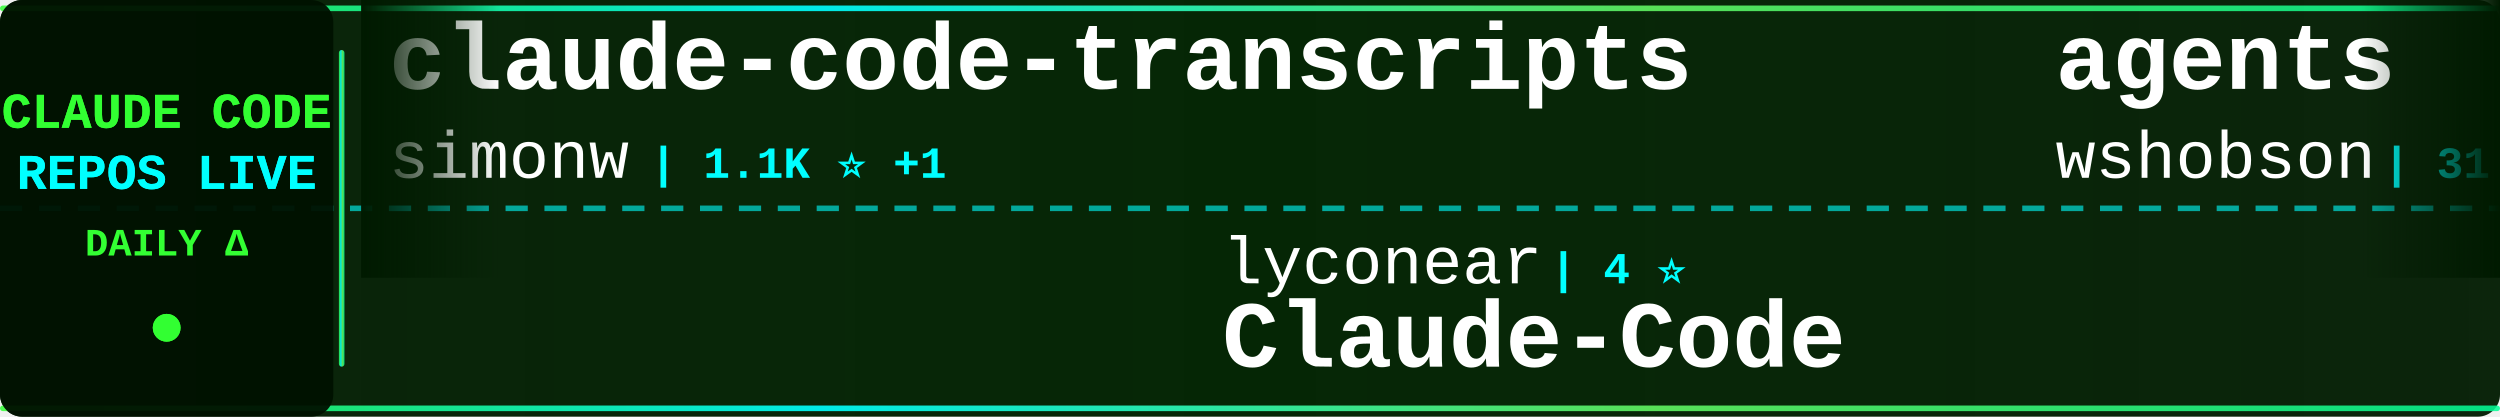
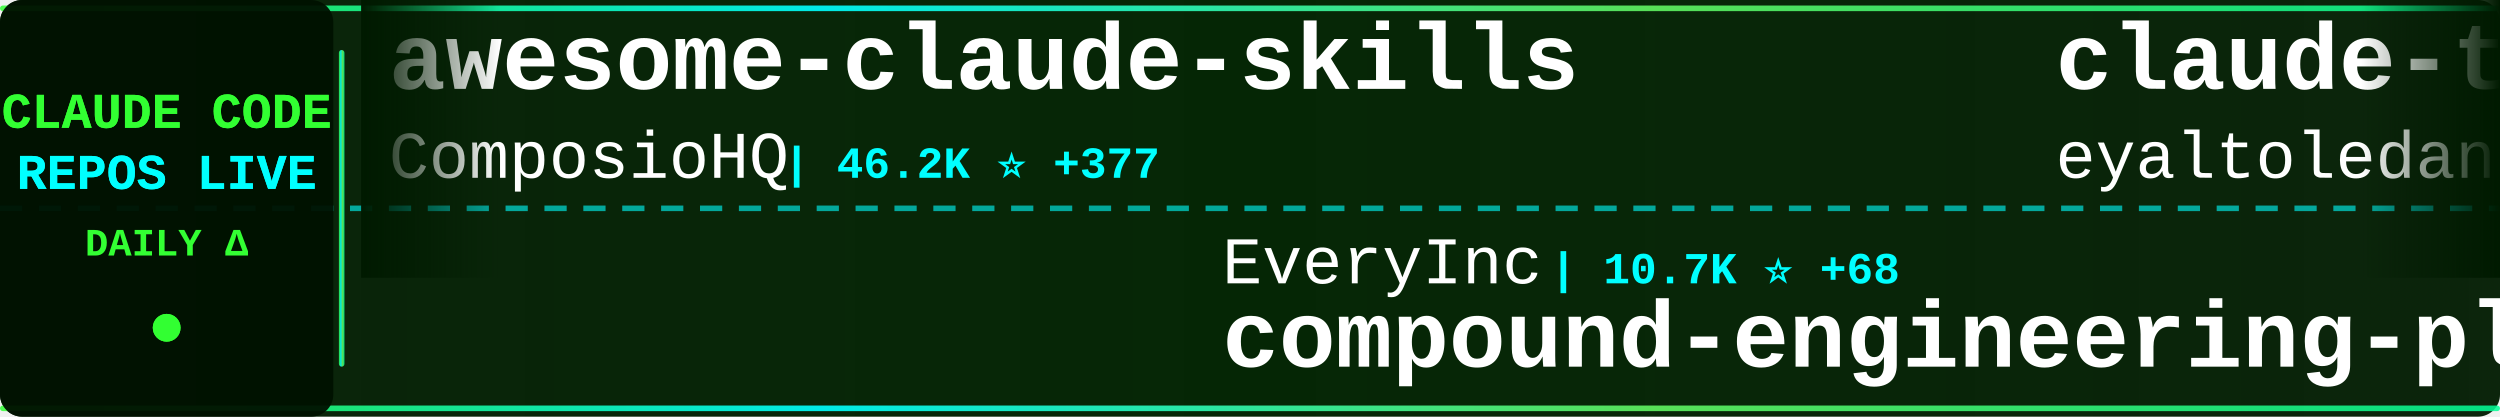
<svg xmlns="http://www.w3.org/2000/svg" width="900" height="150">
  <defs>
    <linearGradient id="tickerBg" x1="0%" y1="0%" x2="100%" y2="0%">
      <stop offset="0%" style="stop-color:#001a00;stop-opacity:0.95" />
      <stop offset="50%" style="stop-color:#002200;stop-opacity:0.98" />
      <stop offset="100%" style="stop-color:#001a00;stop-opacity:0.95" />
    </linearGradient>
    <linearGradient id="borderGrad" x1="0%" y1="0%" x2="100%" y2="0%">
      <stop offset="0%" style="stop-color:#33ff33;stop-opacity:0.85">
        <animate attributeName="stop-opacity" values="0.85;1;0.85" dur="2s" repeatCount="indefinite" />
      </stop>
      <stop offset="33%" style="stop-color:#00ffff;stop-opacity:0.9">
        <animate attributeName="stop-opacity" values="0.9;1;0.9" dur="2.2s" repeatCount="indefinite" />
      </stop>
      <stop offset="66%" style="stop-color:#66ff66;stop-opacity:0.85">
        <animate attributeName="stop-opacity" values="0.85;1;0.85" dur="1.8s" repeatCount="indefinite" />
      </stop>
      <stop offset="100%" style="stop-color:#00ff99;stop-opacity:0.85">
        <animate attributeName="stop-opacity" values="0.85;1;0.85" dur="2s" repeatCount="indefinite" />
      </stop>
    </linearGradient>
    <filter id="textGlow">
      <feGaussianBlur stdDeviation="0.1" result="coloredBlur" />
      <feMerge>
        <feMergeNode in="coloredBlur" />
        <feMergeNode in="SourceGraphic" />
      </feMerge>
    </filter>
    <filter id="metricGlow">
      <feGaussianBlur stdDeviation="0.2" result="coloredBlur" />
      <feMerge>
        <feMergeNode in="coloredBlur" />
        <feMergeNode in="SourceGraphic" />
      </feMerge>
    </filter>
    <linearGradient id="leftFade" x1="0%" y1="0%" x2="100%" y2="0%">
      <stop offset="0%" style="stop-color:#001a00;stop-opacity:1" />
      <stop offset="100%" style="stop-color:#001a00;stop-opacity:0" />
    </linearGradient>
    <linearGradient id="rightFade" x1="0%" y1="0%" x2="100%" y2="0%">
      <stop offset="0%" style="stop-color:#001a00;stop-opacity:0" />
      <stop offset="100%" style="stop-color:#001a00;stop-opacity:1" />
    </linearGradient>
  </defs>
  <rect width="900" height="150" fill="url(#tickerBg)" rx="8" />
  <rect x="0" y="2" width="900" height="2" fill="url(#borderGrad)" rx="1" />
  <rect x="0" y="146" width="900" height="2" fill="url(#borderGrad)" rx="1" />
  <line x1="0" y1="75" x2="900" y2="75" stroke="#00ffff" stroke-width="2" stroke-dasharray="8 6" opacity="0.6" />
  <rect x="0" y="0" width="120" height="150" fill="#001100" opacity="0.95" rx="8" />
  <text x="60" y="46" font-family="'Courier New', monospace" font-size="18" font-weight="bold" fill="#33ff33" text-anchor="middle" filter="url(#textGlow)">
    CLAUDE CODE
  </text>
  <text x="60" y="68" font-family="'Courier New', monospace" font-size="18" font-weight="bold" fill="#00ffff" text-anchor="middle" filter="url(#textGlow)">
    REPOS LIVE
  </text>
  <text x="60" y="92" font-family="'Courier New', monospace" font-size="14" font-weight="bold" fill="#33ff33" text-anchor="middle">
    DAILY Δ
  </text>
  <circle cx="60" cy="118" r="5" fill="#33ff33" filter="url(#metricGlow)">
    <animate attributeName="r" values="4;6;4" dur="1.5s" repeatCount="indefinite" />
    <animate attributeName="opacity" values="0.6;1;0.6" dur="1.5s" repeatCount="indefinite" />
  </circle>
  <rect x="122" y="18" width="2" height="114" fill="url(#borderGrad)" rx="1" />
  <clipPath id="tickerClip">
    <rect x="130" y="0" width="770" height="150" />
  </clipPath>
  <g clip-path="url(#tickerClip)">
    <g id="tickerItems">
      <animateTransform attributeName="transform" attributeType="XML" type="translate" from="0 0" to="-3000 0" dur="54s" repeatCount="indefinite" />
      <g transform="translate(0, 0)">
-         <text x="140" y="32" font-family="'Courier New', monospace" font-size="34" font-weight="bold" fill="#ffffff">claude-code-transcripts</text>
-         <text x="140" y="64" font-family="'Courier New', monospace" font-size="24" font-weight="normal" fill="#ffffff" opacity="1.0">simonw</text>
-         <text x="234" y="64" font-family="'Courier New', monospace" font-size="16" font-weight="bold" fill="#00ffff"> | 1.1K ⭐ +1</text>
+         <text x="140" y="32" font-family="'Courier New', monospace" font-size="34" font-weight="bold" fill="#ffffff">awesome-claude-skills</text>
+         <text x="140" y="64" font-family="'Courier New', monospace" font-size="24" font-weight="normal" fill="#ffffff" opacity="1.0">ComposioHQ</text>
+         <text x="282" y="64" font-family="'Courier New', monospace" font-size="16" font-weight="bold" fill="#00ffff"> | 46.2K ⭐ +377</text>
      </g>
      <g transform="translate(300, 0)">
-         <text x="140" y="102" font-family="'Courier New', monospace" font-size="24" font-weight="normal" fill="#ffffff" opacity="1.0">lyconear</text>
-         <text x="258" y="102" font-family="'Courier New', monospace" font-size="16" font-weight="bold" fill="#00ffff"> | 4 ⭐</text>
-         <text x="140" y="132" font-family="'Courier New', monospace" font-size="34" font-weight="bold" fill="#ffffff">Claude-Code</text>
+         <text x="140" y="102" font-family="'Courier New', monospace" font-size="24" font-weight="normal" fill="#ffffff" opacity="1.0">EveryInc</text>
+         <text x="258" y="102" font-family="'Courier New', monospace" font-size="16" font-weight="bold" fill="#00ffff"> | 10.7K ⭐ +68</text>
+         <text x="140" y="132" font-family="'Courier New', monospace" font-size="34" font-weight="bold" fill="#ffffff">compound-engineering-plu...</text>
      </g>
      <g transform="translate(600, 0)">
-         <text x="140" y="32" font-family="'Courier New', monospace" font-size="34" font-weight="bold" fill="#ffffff">agents</text>
-         <text x="140" y="64" font-family="'Courier New', monospace" font-size="24" font-weight="normal" fill="#ffffff" opacity="1.0">wshobson</text>
-         <text x="258" y="64" font-family="'Courier New', monospace" font-size="16" font-weight="bold" fill="#00ffff"> | 31.7K ⭐ +125</text>
+         <text x="140" y="32" font-family="'Courier New', monospace" font-size="34" font-weight="bold" fill="#ffffff">claude-task-master</text>
+         <text x="140" y="64" font-family="'Courier New', monospace" font-size="24" font-weight="normal" fill="#ffffff" opacity="1.0">eyaltoledano</text>
+         <text x="306" y="64" font-family="'Courier New', monospace" font-size="16" font-weight="bold" fill="#00ffff"> | 26.0K ⭐ +13</text>
      </g>
      <g transform="translate(900, 0)">
-         <text x="140" y="102" font-family="'Courier New', monospace" font-size="24" font-weight="normal" fill="#ffffff" opacity="1.0">KimYx0207</text>
-         <text x="270" y="102" font-family="'Courier New', monospace" font-size="16" font-weight="bold" fill="#00ffff"> | 2.2K ⭐ +47</text>
-         <text x="140" y="132" font-family="'Courier New', monospace" font-size="34" font-weight="bold" fill="#ffffff">Claude-Code-x-OpenClaw-G...</text>
+         <text x="140" y="102" font-family="'Courier New', monospace" font-size="24" font-weight="normal" fill="#ffffff" opacity="1.0">wshobson</text>
+         <text x="258" y="102" font-family="'Courier New', monospace" font-size="16" font-weight="bold" fill="#00ffff"> | 31.8K ⭐ +130</text>
+         <text x="140" y="132" font-family="'Courier New', monospace" font-size="34" font-weight="bold" fill="#ffffff">agents</text>
      </g>
      <g transform="translate(1200, 0)">
-         <text x="140" y="32" font-family="'Courier New', monospace" font-size="34" font-weight="bold" fill="#ffffff">pi-vs-claude-code</text>
-         <text x="140" y="64" font-family="'Courier New', monospace" font-size="24" font-weight="normal" fill="#ffffff" opacity="1.0">disler</text>
-         <text x="234" y="64" font-family="'Courier New', monospace" font-size="16" font-weight="bold" fill="#00ffff"> | 504 ⭐ +7</text>
+         <text x="140" y="32" font-family="'Courier New', monospace" font-size="34" font-weight="bold" fill="#ffffff">claude-code-proxy</text>
+         <text x="140" y="64" font-family="'Courier New', monospace" font-size="24" font-weight="normal" fill="#ffffff" opacity="1.0">1rgs</text>
+         <text x="210" y="64" font-family="'Courier New', monospace" font-size="16" font-weight="bold" fill="#00ffff"> | 3.3K ⭐ +11</text>
      </g>
      <g transform="translate(1500, 0)">
-         <text x="140" y="102" font-family="'Courier New', monospace" font-size="24" font-weight="normal" fill="#ffffff" opacity="1.0">VoltAgent</text>
-         <text x="270" y="102" font-family="'Courier New', monospace" font-size="16" font-weight="bold" fill="#00ffff"> | 14.4K ⭐ +141</text>
-         <text x="140" y="132" font-family="'Courier New', monospace" font-size="34" font-weight="bold" fill="#ffffff">awesome-claude-code-suba...</text>
+         <text x="140" y="102" font-family="'Courier New', monospace" font-size="24" font-weight="normal" fill="#ffffff" opacity="1.0">numman-ali</text>
+         <text x="282" y="102" font-family="'Courier New', monospace" font-size="16" font-weight="bold" fill="#00ffff"> | 9.1K ⭐ +26</text>
+         <text x="140" y="132" font-family="'Courier New', monospace" font-size="34" font-weight="bold" fill="#ffffff">openskills</text>
      </g>
      <g transform="translate(1800, 0)">
-         <text x="140" y="32" font-family="'Courier New', monospace" font-size="34" font-weight="bold" fill="#ffffff">claude-code-cheat-sheet</text>
-         <text x="140" y="64" font-family="'Courier New', monospace" font-size="24" font-weight="normal" fill="#ffffff" opacity="1.0">Njengah</text>
-         <text x="246" y="64" font-family="'Courier New', monospace" font-size="16" font-weight="bold" fill="#00ffff"> | 1.5K ⭐ +2</text>
+         <text x="140" y="32" font-family="'Courier New', monospace" font-size="34" font-weight="bold" fill="#ffffff">claude-code-viewer</text>
+         <text x="140" y="64" font-family="'Courier New', monospace" font-size="24" font-weight="normal" fill="#ffffff" opacity="1.0">d-kimuson</text>
+         <text x="270" y="64" font-family="'Courier New', monospace" font-size="16" font-weight="bold" fill="#00ffff"> | 984 ⭐ +2</text>
      </g>
      <g transform="translate(2100, 0)">
-         <text x="140" y="102" font-family="'Courier New', monospace" font-size="24" font-weight="normal" fill="#ffffff" opacity="1.0">snarktank</text>
-         <text x="270" y="102" font-family="'Courier New', monospace" font-size="16" font-weight="bold" fill="#00ffff"> | 13.3K ⭐ +90</text>
-         <text x="140" y="132" font-family="'Courier New', monospace" font-size="34" font-weight="bold" fill="#ffffff">ralph</text>
+         <text x="140" y="102" font-family="'Courier New', monospace" font-size="24" font-weight="normal" fill="#ffffff" opacity="1.0">shanraisshan</text>
+         <text x="306" y="102" font-family="'Courier New', monospace" font-size="16" font-weight="bold" fill="#00ffff"> | 19.1K ⭐ +432</text>
+         <text x="140" y="132" font-family="'Courier New', monospace" font-size="34" font-weight="bold" fill="#ffffff">claude-code-best-practic...</text>
      </g>
      <g transform="translate(2400, 0)">
-         <text x="140" y="32" font-family="'Courier New', monospace" font-size="34" font-weight="bold" fill="#ffffff">Claude-Code-Communicatio...</text>
-         <text x="140" y="64" font-family="'Courier New', monospace" font-size="24" font-weight="normal" fill="#ffffff" opacity="1.0">nishimoto265</text>
-         <text x="306" y="64" font-family="'Courier New', monospace" font-size="16" font-weight="bold" fill="#00ffff"> | 495 ⭐ +1</text>
+         <text x="140" y="32" font-family="'Courier New', monospace" font-size="34" font-weight="bold" fill="#ffffff">claude-code-subagents</text>
+         <text x="140" y="64" font-family="'Courier New', monospace" font-size="24" font-weight="normal" fill="#ffffff" opacity="1.0">0xfurai</text>
+         <text x="246" y="64" font-family="'Courier New', monospace" font-size="16" font-weight="bold" fill="#00ffff"> | 783 ⭐ +1</text>
      </g>
      <g transform="translate(2700, 0)">
-         <text x="140" y="102" font-family="'Courier New', monospace" font-size="24" font-weight="normal" fill="#ffffff" opacity="1.0">ericbuess</text>
-         <text x="270" y="102" font-family="'Courier New', monospace" font-size="16" font-weight="bold" fill="#00ffff"> | 743 ⭐ +1</text>
-         <text x="140" y="132" font-family="'Courier New', monospace" font-size="34" font-weight="bold" fill="#ffffff">claude-code-docs</text>
+         <text x="140" y="102" font-family="'Courier New', monospace" font-size="24" font-weight="normal" fill="#ffffff" opacity="1.0">anomalyco</text>
+         <text x="270" y="102" font-family="'Courier New', monospace" font-size="16" font-weight="bold" fill="#00ffff"> | 125.8K ⭐ +814</text>
+         <text x="140" y="132" font-family="'Courier New', monospace" font-size="34" font-weight="bold" fill="#ffffff">opencode</text>
      </g>
      <g transform="translate(3000, 0)">
-         <text x="140" y="32" font-family="'Courier New', monospace" font-size="34" font-weight="bold" fill="#ffffff">claude-code-transcripts</text>
-         <text x="140" y="64" font-family="'Courier New', monospace" font-size="24" font-weight="normal" fill="#ffffff" opacity="1.0">simonw</text>
-         <text x="234" y="64" font-family="'Courier New', monospace" font-size="16" font-weight="bold" fill="#00ffff"> | 1.1K ⭐ +1</text>
+         <text x="140" y="32" font-family="'Courier New', monospace" font-size="34" font-weight="bold" fill="#ffffff">awesome-claude-skills</text>
+         <text x="140" y="64" font-family="'Courier New', monospace" font-size="24" font-weight="normal" fill="#ffffff" opacity="1.0">ComposioHQ</text>
+         <text x="282" y="64" font-family="'Courier New', monospace" font-size="16" font-weight="bold" fill="#00ffff"> | 46.2K ⭐ +377</text>
      </g>
      <g transform="translate(3300, 0)">
-         <text x="140" y="102" font-family="'Courier New', monospace" font-size="24" font-weight="normal" fill="#ffffff" opacity="1.0">lyconear</text>
-         <text x="258" y="102" font-family="'Courier New', monospace" font-size="16" font-weight="bold" fill="#00ffff"> | 4 ⭐</text>
-         <text x="140" y="132" font-family="'Courier New', monospace" font-size="34" font-weight="bold" fill="#ffffff">Claude-Code</text>
+         <text x="140" y="102" font-family="'Courier New', monospace" font-size="24" font-weight="normal" fill="#ffffff" opacity="1.0">EveryInc</text>
+         <text x="258" y="102" font-family="'Courier New', monospace" font-size="16" font-weight="bold" fill="#00ffff"> | 10.7K ⭐ +68</text>
+         <text x="140" y="132" font-family="'Courier New', monospace" font-size="34" font-weight="bold" fill="#ffffff">compound-engineering-plu...</text>
      </g>
      <g transform="translate(3600, 0)">
-         <text x="140" y="32" font-family="'Courier New', monospace" font-size="34" font-weight="bold" fill="#ffffff">agents</text>
-         <text x="140" y="64" font-family="'Courier New', monospace" font-size="24" font-weight="normal" fill="#ffffff" opacity="1.0">wshobson</text>
-         <text x="258" y="64" font-family="'Courier New', monospace" font-size="16" font-weight="bold" fill="#00ffff"> | 31.7K ⭐ +125</text>
+         <text x="140" y="32" font-family="'Courier New', monospace" font-size="34" font-weight="bold" fill="#ffffff">claude-task-master</text>
+         <text x="140" y="64" font-family="'Courier New', monospace" font-size="24" font-weight="normal" fill="#ffffff" opacity="1.0">eyaltoledano</text>
+         <text x="306" y="64" font-family="'Courier New', monospace" font-size="16" font-weight="bold" fill="#00ffff"> | 26.0K ⭐ +13</text>
      </g>
      <g transform="translate(3900, 0)">
-         <text x="140" y="102" font-family="'Courier New', monospace" font-size="24" font-weight="normal" fill="#ffffff" opacity="1.0">KimYx0207</text>
-         <text x="270" y="102" font-family="'Courier New', monospace" font-size="16" font-weight="bold" fill="#00ffff"> | 2.2K ⭐ +47</text>
-         <text x="140" y="132" font-family="'Courier New', monospace" font-size="34" font-weight="bold" fill="#ffffff">Claude-Code-x-OpenClaw-G...</text>
+         <text x="140" y="102" font-family="'Courier New', monospace" font-size="24" font-weight="normal" fill="#ffffff" opacity="1.0">wshobson</text>
+         <text x="258" y="102" font-family="'Courier New', monospace" font-size="16" font-weight="bold" fill="#00ffff"> | 31.8K ⭐ +130</text>
+         <text x="140" y="132" font-family="'Courier New', monospace" font-size="34" font-weight="bold" fill="#ffffff">agents</text>
      </g>
    </g>
  </g>
  <rect x="130" y="0" width="50" height="100" fill="url(#leftFade)" />
  <rect x="850" y="0" width="50" height="100" fill="url(#rightFade)" />
</svg>
